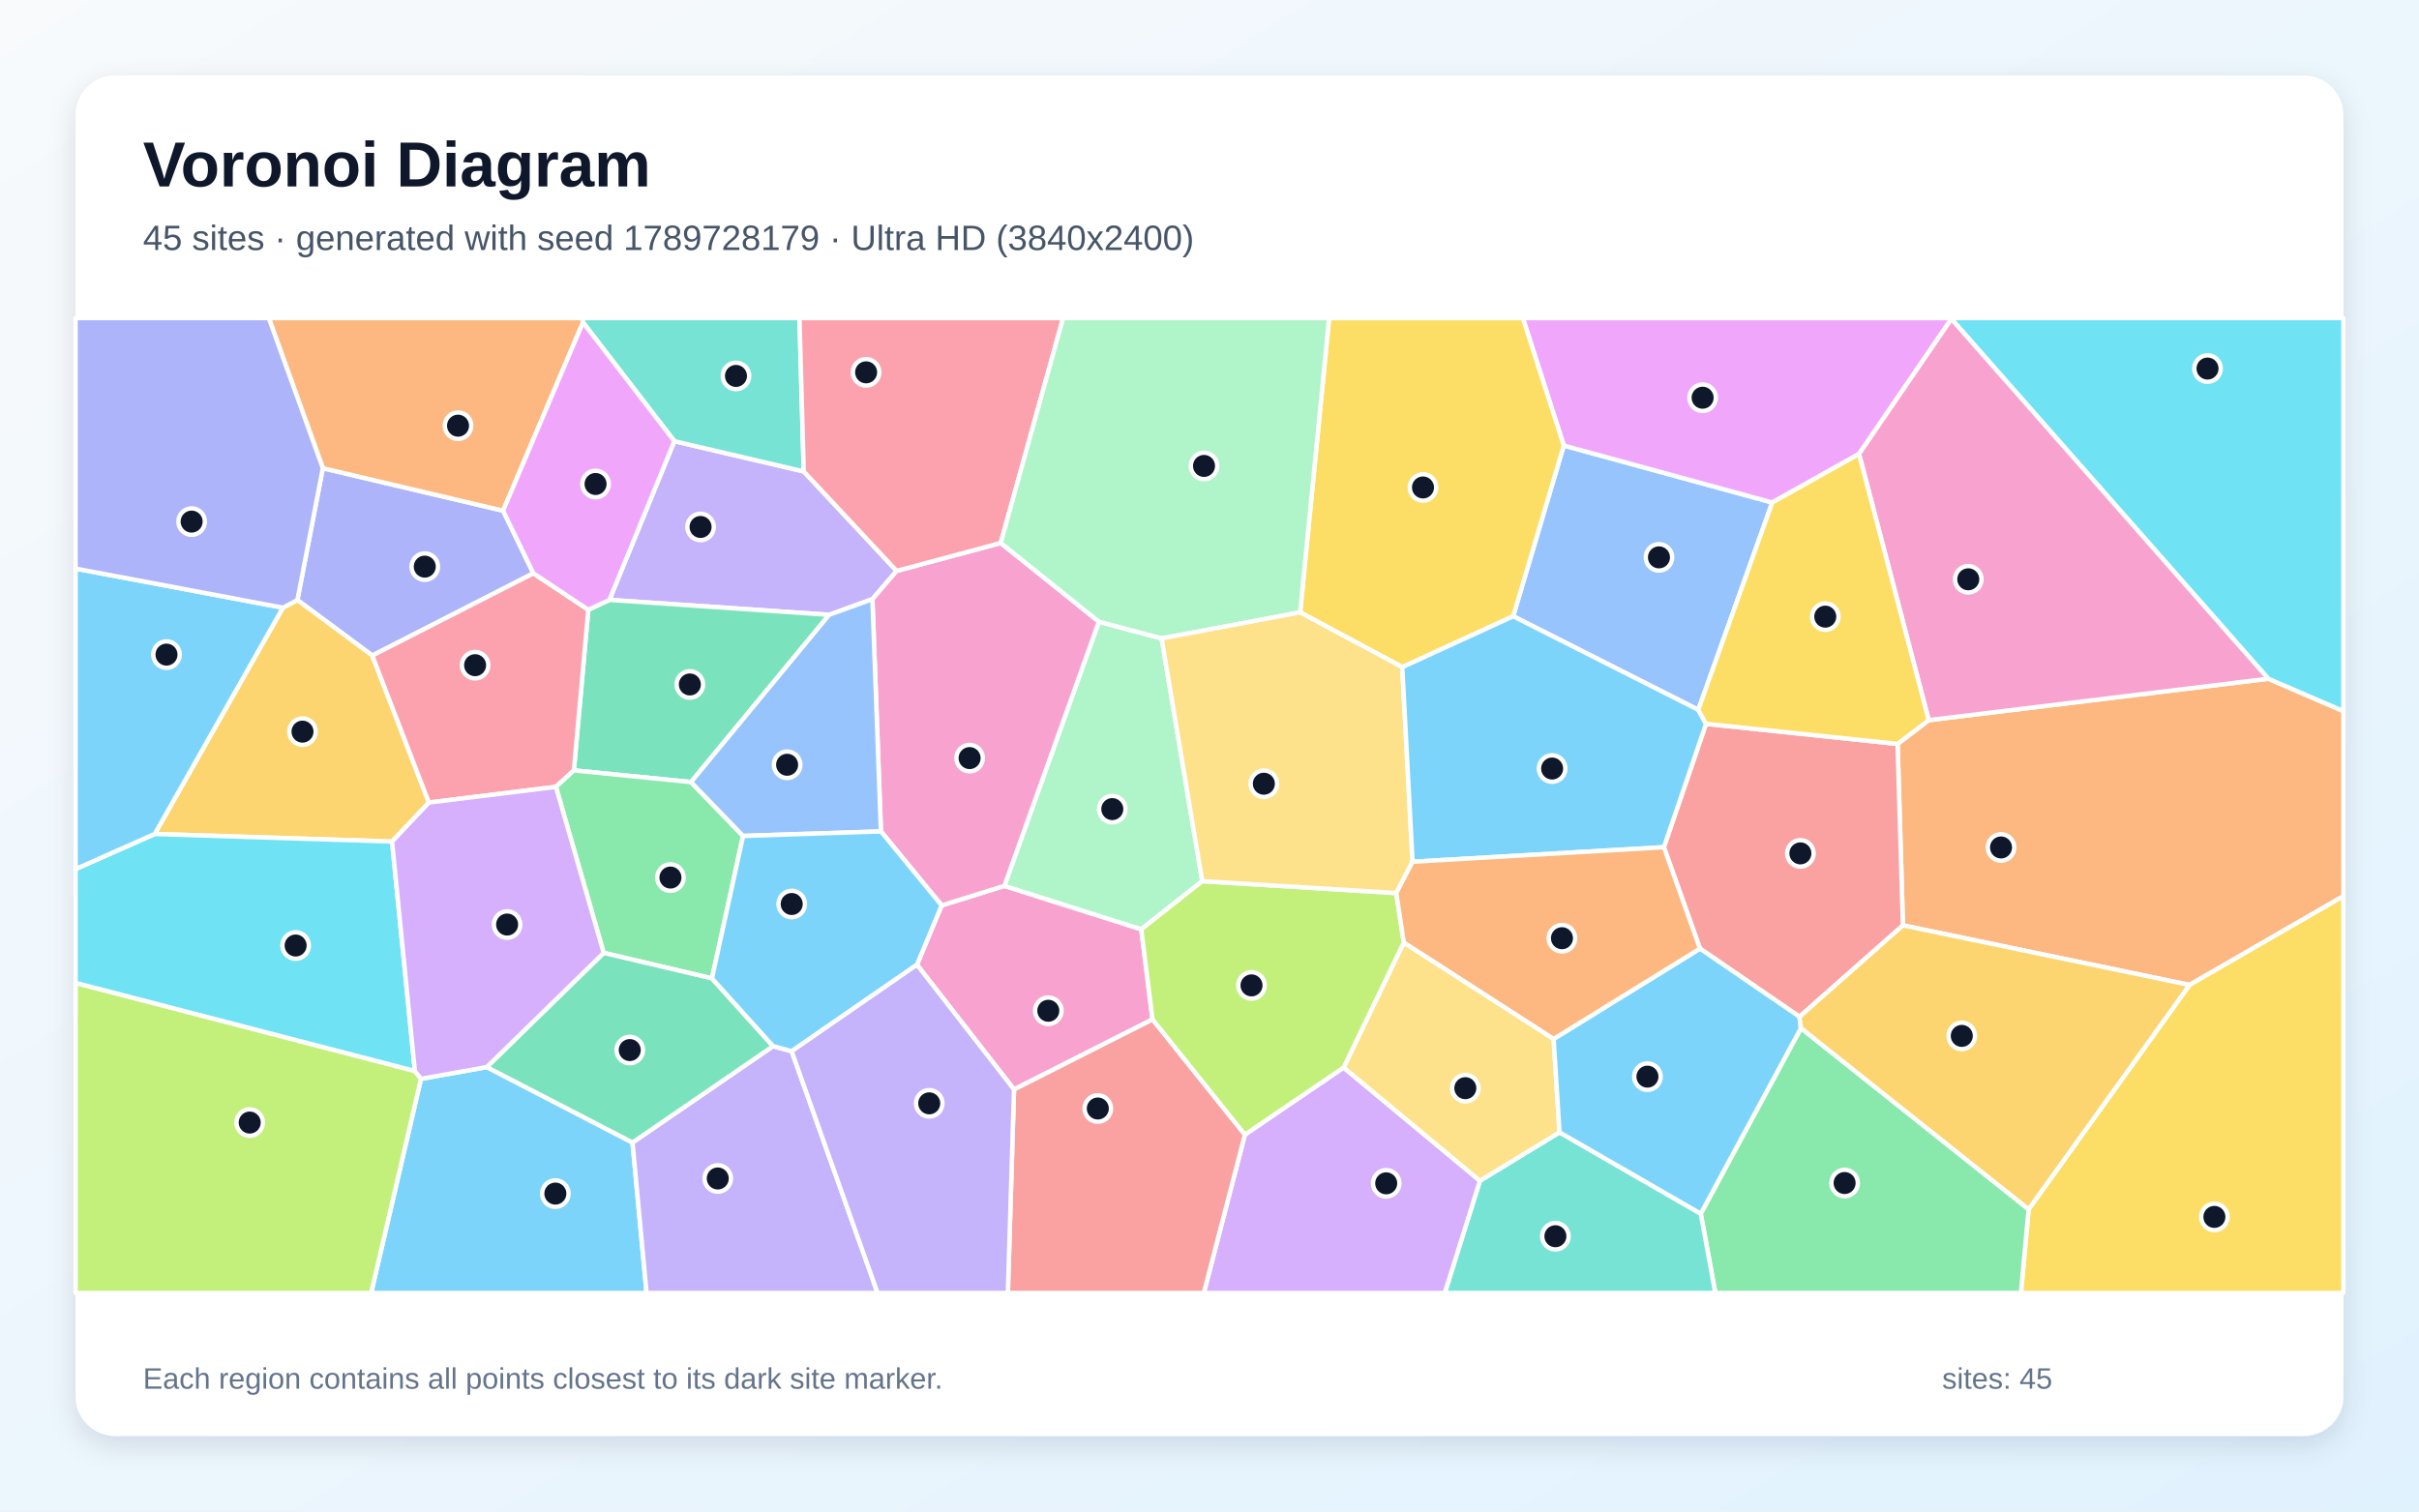
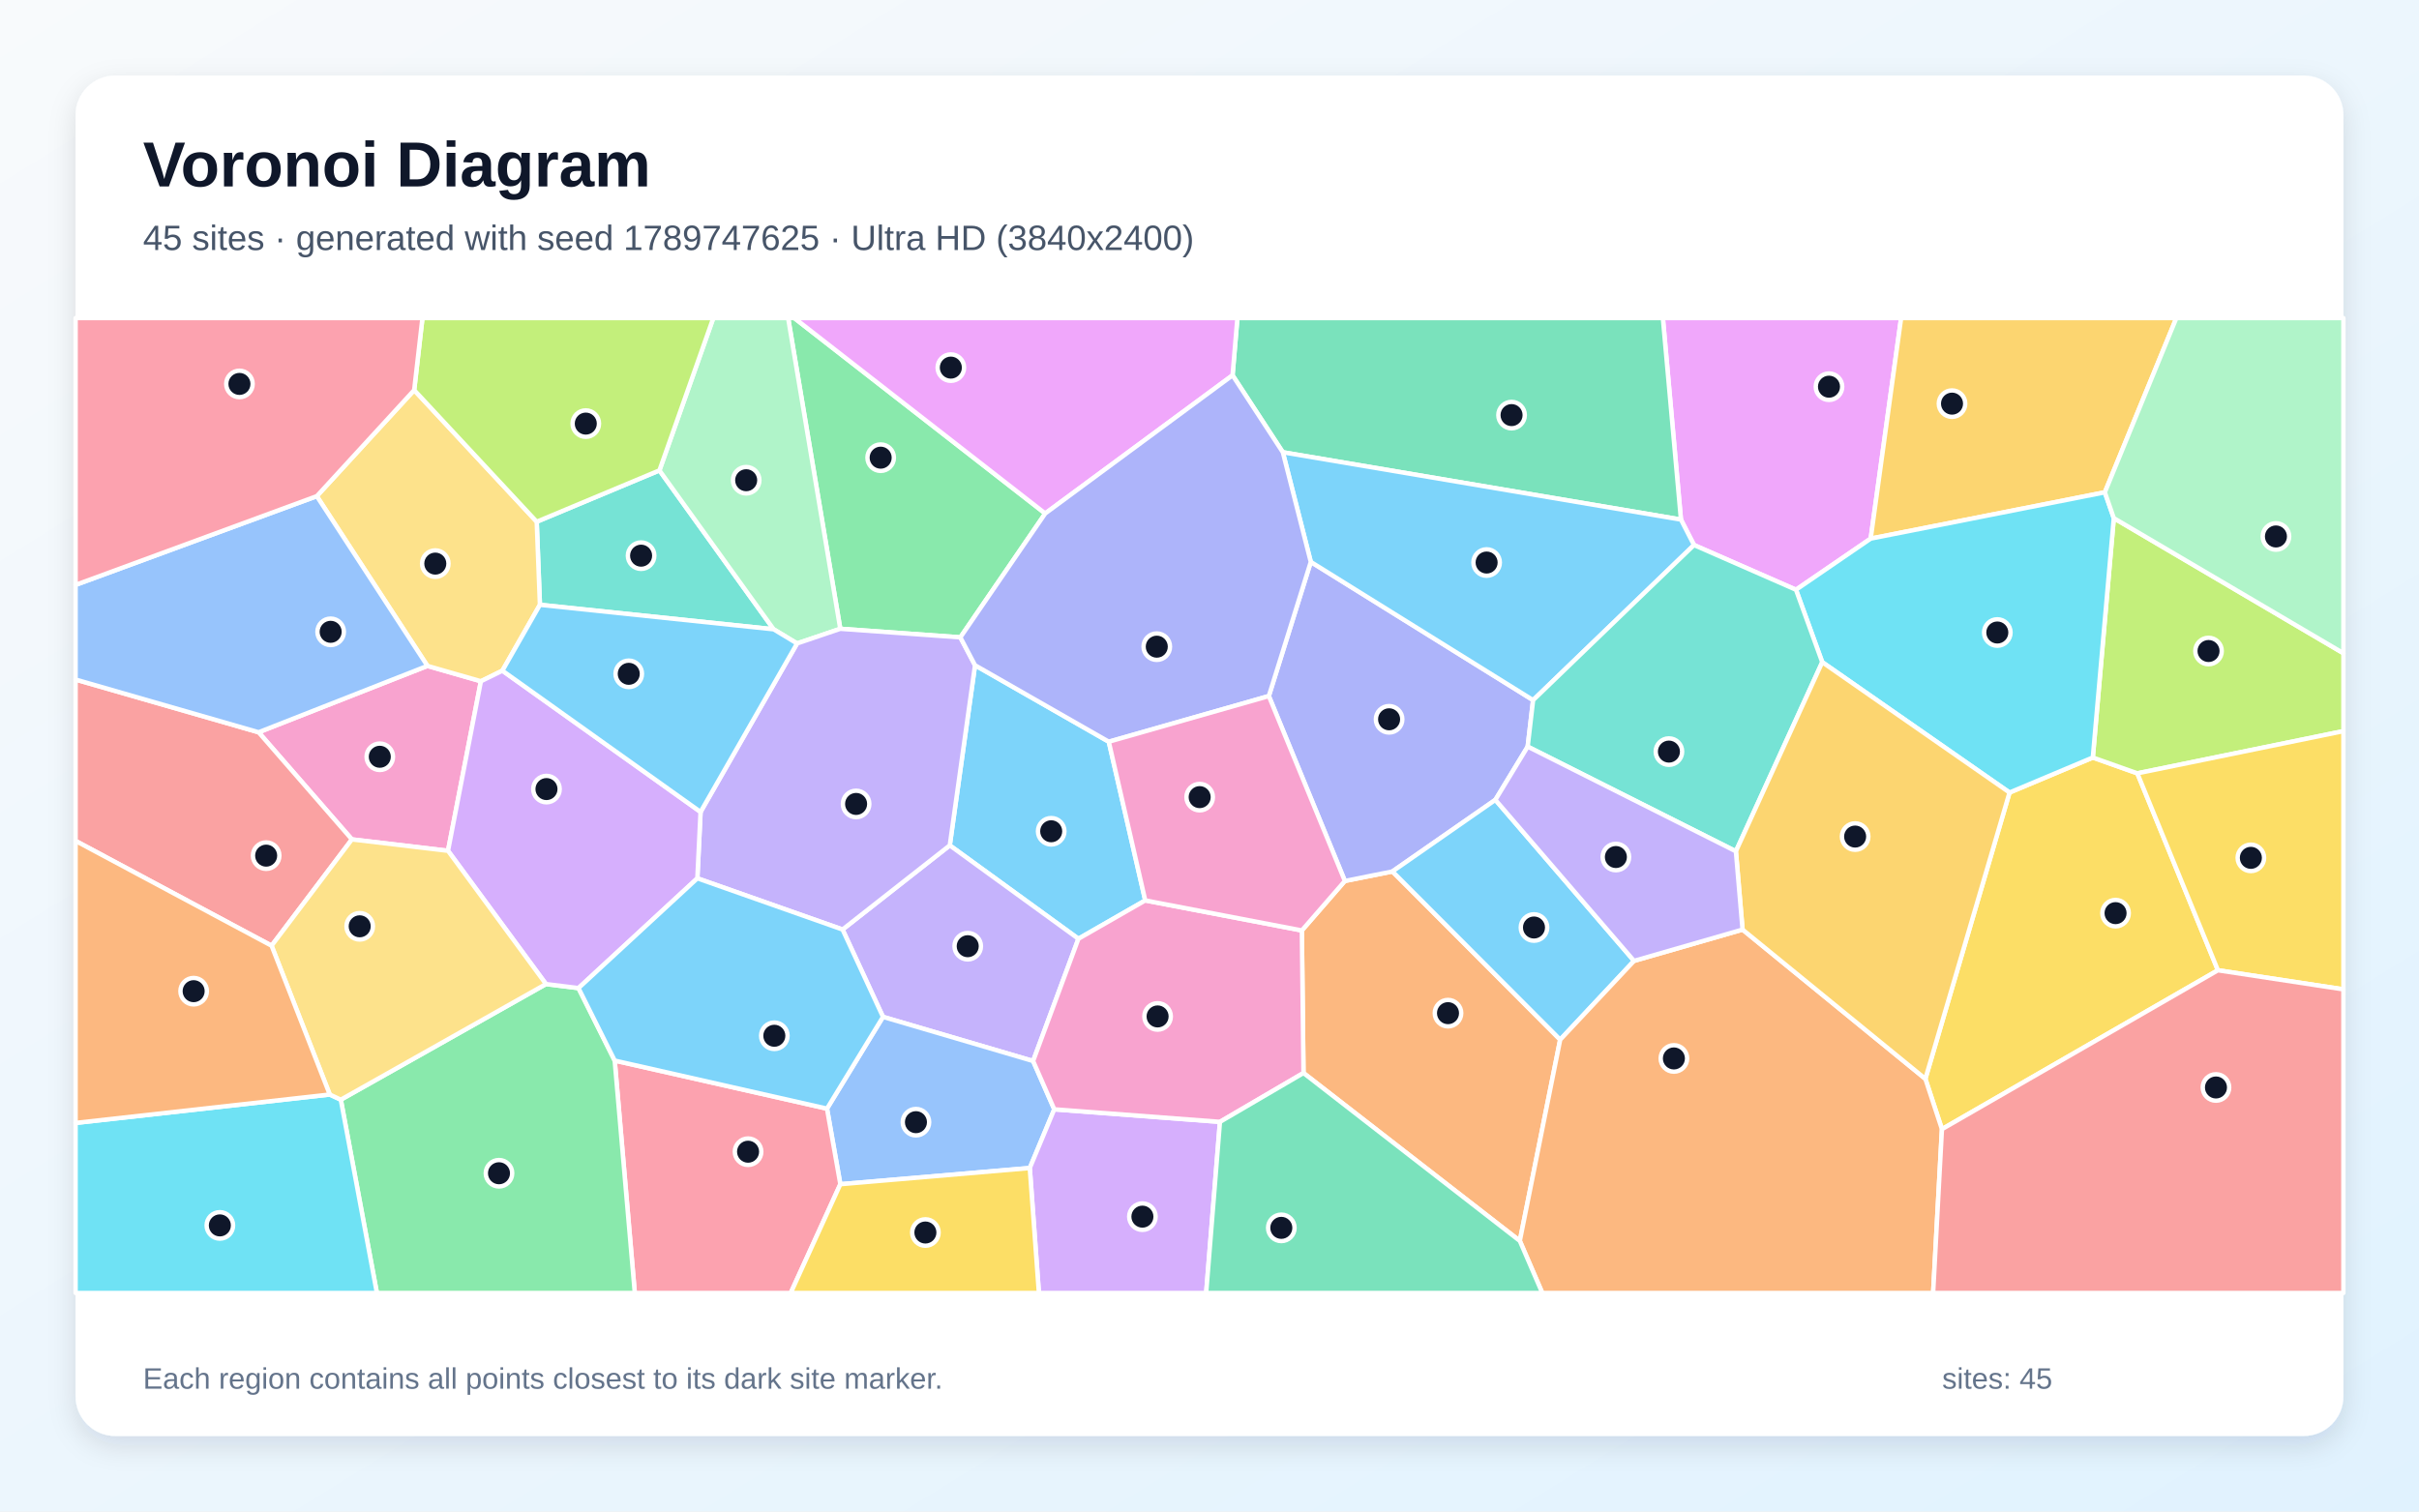
<svg xmlns="http://www.w3.org/2000/svg" width="3840" height="2400" viewBox="0 0 3840 2400" role="img" aria-labelledby="title description">
  <defs>
    <linearGradient id="background" x1="0" y1="0" x2="1" y2="1">
      <stop stop-color="#F8FAFC" />
      <stop offset="1" stop-color="#E0F2FE" />
    </linearGradient>
    <filter id="shadow" x="-5%" y="-5%" width="110%" height="110%">
      <feDropShadow dx="0" dy="15" stdDeviation="22" flood-color="#0F172A" flood-opacity=".12" />
    </filter>
  </defs>
  <rect width="3840" height="2400" fill="url(#background)" />
  <rect x="120" y="120" width="3600" height="2160" rx="63" fill="#FFFFFF" filter="url(#shadow)" />
  <g font-family="Arial, sans-serif">
    <text x="227" y="296" font-size="101" font-weight="700" fill="#0F172A">Voronoi Diagram</text>
-     <text x="227" y="397" font-size="56" fill="#475569">45 sites · generated with seed 1789728179 · Ultra HD (3840x2400)</text>
+     <text x="227" y="397" font-size="56" fill="#475569">45 sites · generated with seed 1789747625 · Ultra HD (3840x2400)</text>
  </g>
  <g stroke="#FFFFFF" stroke-width="7" stroke-linejoin="round">
-     <polygon points="668.3,1713.0 772.7,1694.3 1004.1,1814.1 1026.4,2053.0 589.2,2053.0" fill="#38BDF8" fill-opacity="0.65" />
-     <polygon points="1070.5,700.5 1275.9,748.6 1423.4,906.5 1384.9,951.3 1316.2,976.2 967.4,952.5" fill="#A78BFA" fill-opacity="0.65" />
-     <polygon points="1829.6,1618.6 1609.7,1729.9 1455.6,1531.8 1494.8,1437.6 1594.4,1406.6 1811.7,1475.5" fill="#F472B6" fill-opacity="0.65" />
-     <polygon points="3020.8,1469.3 3012.3,1181.2 3061.7,1143.5 3600.8,1077.7 3720.0,1129.1 3720.0,1422.9 3475.7,1563.9" fill="#FB923C" fill-opacity="0.65" />
-     <polygon points="3220.3,1920.1 3475.7,1563.9 3720.0,1422.9 3720.0,2053.0 3208.1,2053.0" fill="#FACC15" fill-opacity="0.65" />
-     <polygon points="2699.8,1927.1 2858.9,1632.4 3220.3,1920.1 3208.1,2053.0 2723.0,2053.0" fill="#4ADE80" fill-opacity="0.65" />
-     <polygon points="2349.3,1874.8 2475.6,1797.9 2699.8,1927.1 2723.0,2053.0 2293.5,2053.0" fill="#2DD4BF" fill-opacity="0.65" />
-     <polygon points="2695.9,1127.1 2402.1,978.5 2482.4,707.4 2813.3,797.9" fill="#60A5FA" fill-opacity="0.65" />
-     <polygon points="3097.7,506.4 2951.1,720.8 2813.3,797.9 2482.4,707.4 2417.4,505.0 3097.6,505.0" fill="#E879F9" fill-opacity="0.65" />
-     <polygon points="1096.9,1241.8 911.0,1223.2 933.9,968.2 967.4,952.5 1316.2,976.2" fill="#34D399" fill-opacity="0.65" />
-     <polygon points="2856.6,1614.4 2698.6,1506.2 2641.3,1345.2 2708.2,1149.3 3012.3,1181.2 3020.8,1469.3" fill="#F87171" fill-opacity="0.65" />
-     <polygon points="512.5,743.4 798.6,810.9 846.7,910.3 591.0,1040.9 472.1,952.8" fill="#818CF8" fill-opacity="0.65" />
-     <polygon points="449.1,964.9 472.1,952.8 591.0,1040.9 680.8,1274.3 622.4,1336.2 245.6,1324.2" fill="#FBBF24" fill-opacity="0.65" />
-     <polygon points="120.0,1560.6 658.6,1700.5 668.3,1713.0 589.2,2053.0 120.0,2053.0" fill="#A3E635" fill-opacity="0.65" />
-     <polygon points="1976.2,1801.6 2132.9,1695.0 2349.3,1874.8 2293.5,2053.0 1911.0,2053.0" fill="#C084FC" fill-opacity="0.65" />
-     <polygon points="882.5,1249.4 680.8,1274.3 591.0,1040.9 846.7,910.3 933.9,968.2 911.0,1223.2" fill="#FB7185" fill-opacity="0.65" />
-     <polygon points="658.6,1700.5 120.0,1560.6 120.0,1379.9 245.6,1324.2 622.4,1336.2" fill="#22D3EE" fill-opacity="0.65" />
-     <polygon points="1844.0,1013.7 1908.5,1399.1 1811.7,1475.5 1594.4,1406.6 1744.4,987.1" fill="#86EFAC" fill-opacity="0.65" />
-     <polygon points="2132.9,1695.0 2228.4,1496.4 2466.3,1649.6 2475.6,1797.9 2349.3,1874.8" fill="#FCD34D" fill-opacity="0.65" />
-     <polygon points="449.1,964.9 245.6,1324.2 120.0,1379.9 120.0,902.8" fill="#38BDF8" fill-opacity="0.65" />
-     <polygon points="2475.6,1797.9 2466.3,1649.6 2698.6,1506.2 2856.6,1614.4 2858.9,1632.4 2699.8,1927.1" fill="#38BDF8" fill-opacity="0.65" />
-     <polygon points="1004.1,1814.1 1227.2,1661.1 1256.7,1669.1 1393.1,2053.0 1026.4,2053.0" fill="#A78BFA" fill-opacity="0.65" />
-     <polygon points="1588.6,862.1 1744.4,987.1 1594.4,1406.6 1494.8,1437.6 1398.4,1320.1 1384.9,951.3 1423.4,906.5" fill="#F472B6" fill-opacity="0.65" />
-     <polygon points="925.4,511.9 798.6,810.9 512.5,743.4 426.7,505.0 924.2,505.0" fill="#FB923C" fill-opacity="0.65" />
-     <polygon points="2482.4,707.4 2402.1,978.5 2226.0,1059.3 2063.9,972.3 2109.9,505.0 2417.4,505.0" fill="#FACC15" fill-opacity="0.65" />
-     <polygon points="1130.2,1553.5 958.3,1513.0 882.5,1249.4 911.0,1223.2 1096.9,1241.8 1179.6,1327.3" fill="#4ADE80" fill-opacity="0.65" />
-     <polygon points="1275.9,748.6 1070.5,700.5 925.4,511.9 924.2,505.0 1269.1,505.0" fill="#2DD4BF" fill-opacity="0.65" />
-     <polygon points="1398.4,1320.1 1179.6,1327.3 1096.9,1241.8 1316.2,976.2 1384.9,951.3" fill="#60A5FA" fill-opacity="0.65" />
-     <polygon points="1070.5,700.5 967.4,952.5 933.9,968.2 846.7,910.3 798.6,810.9 925.4,511.9" fill="#E879F9" fill-opacity="0.65" />
-     <polygon points="958.3,1513.0 1130.2,1553.5 1227.2,1661.1 1004.1,1814.1 772.7,1694.3" fill="#34D399" fill-opacity="0.65" />
-     <polygon points="1609.7,1729.9 1829.6,1618.6 1976.2,1801.6 1911.0,2053.0 1599.9,2053.0" fill="#F87171" fill-opacity="0.65" />
-     <polygon points="512.5,743.4 472.1,952.8 449.1,964.9 120.0,902.8 120.0,505.0 426.7,505.0" fill="#818CF8" fill-opacity="0.65" />
-     <polygon points="2858.9,1632.4 2856.6,1614.4 3020.8,1469.3 3475.7,1563.9 3220.3,1920.1" fill="#FBBF24" fill-opacity="0.65" />
-     <polygon points="2216.5,1418.0 2228.4,1496.4 2132.9,1695.0 1976.2,1801.6 1829.6,1618.6 1811.7,1475.5 1908.5,1399.1" fill="#A3E635" fill-opacity="0.65" />
-     <polygon points="658.6,1700.5 622.4,1336.2 680.8,1274.3 882.5,1249.4 958.3,1513.0 772.7,1694.3 668.3,1713.0" fill="#C084FC" fill-opacity="0.65" />
-     <polygon points="1588.6,862.1 1423.4,906.5 1275.9,748.6 1269.1,505.0 1687.6,505.0" fill="#FB7185" fill-opacity="0.65" />
-     <polygon points="3600.8,1077.7 3097.7,506.4 3097.6,505.0 3720.0,505.0 3720.0,1129.1" fill="#22D3EE" fill-opacity="0.65" />
-     <polygon points="2063.9,972.3 1844.0,1013.7 1744.4,987.1 1588.6,862.1 1687.6,505.0 2109.9,505.0" fill="#86EFAC" fill-opacity="0.65" />
-     <polygon points="2063.9,972.3 2226.0,1059.3 2242.3,1368.3 2216.5,1418.0 1908.5,1399.1 1844.0,1013.7" fill="#FCD34D" fill-opacity="0.65" />
-     <polygon points="2708.2,1149.3 2641.3,1345.2 2242.3,1368.3 2226.0,1059.3 2402.1,978.5 2695.9,1127.1" fill="#38BDF8" fill-opacity="0.65" />
-     <polygon points="1130.2,1553.5 1179.6,1327.3 1398.4,1320.1 1494.8,1437.6 1455.6,1531.8 1256.7,1669.1 1227.2,1661.1" fill="#38BDF8" fill-opacity="0.65" />
-     <polygon points="1256.7,1669.1 1455.6,1531.8 1609.7,1729.9 1599.9,2053.0 1393.1,2053.0" fill="#A78BFA" fill-opacity="0.65" />
-     <polygon points="3600.8,1077.7 3061.7,1143.5 2951.1,720.8 3097.7,506.4" fill="#F472B6" fill-opacity="0.65" />
-     <polygon points="2466.3,1649.6 2228.4,1496.4 2216.5,1418.0 2242.3,1368.3 2641.3,1345.2 2698.6,1506.2" fill="#FB923C" fill-opacity="0.65" />
-     <polygon points="3061.7,1143.5 3012.3,1181.2 2708.2,1149.3 2695.9,1127.1 2813.3,797.9 2951.1,720.8" fill="#FACC15" fill-opacity="0.65" />
+     <polygon points="1547.8,1056.3 1760.1,1177.7 1818.0,1429.7 1711.9,1490.6 1507.7,1342.3" fill="#38BDF8" fill-opacity="0.65" />
+     <polygon points="1640.0,1684.7 1401.7,1614.6 1337.5,1475.9 1507.7,1342.3 1711.9,1490.6" fill="#A78BFA" fill-opacity="0.65" />
+     <polygon points="711.2,1350.9 558.6,1332.8 410.5,1162.7 678.5,1057.3 763.4,1081.7" fill="#F472B6" fill-opacity="0.65" />
+     <polygon points="2069.2,1703.7 2066.6,1477.4 2134.9,1398.8 2210.4,1383.7 2476.7,1650.8 2412.6,1970.3" fill="#FB923C" fill-opacity="0.65" />
+     <polygon points="3082.7,1792.9 3056.4,1713.0 3190.0,1258.4 3322.2,1202.8 3392.9,1227.9 3520.8,1540.6" fill="#FACC15" fill-opacity="0.65" />
+     <polygon points="1659.2,815.3 1524.5,1012.0 1333.9,998.4 1251.1,505.0 1260.9,505.0" fill="#4ADE80" fill-opacity="0.65" />
+     <polygon points="857.1,960.3 852.0,828.4 1046.8,746.9 1228.1,999.2" fill="#2DD4BF" fill-opacity="0.65" />
+     <polygon points="1334.0,1880.3 1312.8,1760.3 1401.7,1614.6 1640.0,1684.7 1673.6,1761.4 1634.7,1854.6" fill="#60A5FA" fill-opacity="0.65" />
+     <polygon points="2969.6,855.2 2851.0,936.4 2689.1,865.4 2668.4,825.0 2639.7,505.0 3017.9,505.0" fill="#E879F9" fill-opacity="0.65" />
+     <polygon points="2668.4,825.0 2036.4,718.1 1956.6,595.9 1964.3,505.0 2639.7,505.0" fill="#34D399" fill-opacity="0.65" />
+     <polygon points="431.1,1501.6 120.0,1335.2 120.0,1079.0 410.5,1162.7 558.6,1332.8" fill="#F87171" fill-opacity="0.65" />
+     <polygon points="2014.2,1105.2 2080.8,892.2 2433.7,1111.7 2425.1,1185.5 2373.8,1270.0 2210.4,1383.7 2134.9,1398.8" fill="#818CF8" fill-opacity="0.65" />
+     <polygon points="3341.3,781.7 2969.6,855.2 3017.9,505.0 3454.8,505.0" fill="#FBBF24" fill-opacity="0.65" />
+     <polygon points="3392.9,1227.9 3322.2,1202.8 3355.5,822.7 3720.0,1037.2 3720.0,1160.9" fill="#A3E635" fill-opacity="0.65" />
+     <polygon points="1634.7,1854.6 1673.6,1761.4 1936.6,1781.3 1914.7,2053.0 1649.2,2053.0" fill="#C084FC" fill-opacity="0.65" />
+     <polygon points="975.8,1684.0 1312.8,1760.3 1334.0,1880.3 1255.2,2053.0 1007.7,2053.0" fill="#FB7185" fill-opacity="0.65" />
+     <polygon points="3355.5,822.7 3322.2,1202.8 3190.0,1258.4 2892.7,1051.4 2851.0,936.4 2969.6,855.2 3341.3,781.7" fill="#22D3EE" fill-opacity="0.65" />
+     <polygon points="1265.3,1021.7 1228.1,999.2 1046.8,746.9 1132.3,505.0 1251.1,505.0 1333.9,998.4" fill="#86EFAC" fill-opacity="0.65" />
+     <polygon points="657.5,619.4 852.0,828.4 857.1,960.3 797.5,1064.9 763.4,1081.7 678.5,1057.3 502.9,787.8" fill="#FCD34D" fill-opacity="0.65" />
+     <polygon points="2036.4,718.1 2668.4,825.0 2689.1,865.4 2433.7,1111.7 2080.8,892.2" fill="#38BDF8" fill-opacity="0.65" />
+     <polygon points="2593.9,1525.7 2476.7,1650.8 2210.4,1383.7 2373.8,1270.0" fill="#38BDF8" fill-opacity="0.65" />
+     <polygon points="1107.0,1394.6 1112.1,1289.2 1265.3,1021.7 1333.9,998.4 1524.5,1012.0 1547.8,1056.3 1507.7,1342.3 1337.5,1475.9" fill="#A78BFA" fill-opacity="0.65" />
+     <polygon points="1936.6,1781.3 1673.6,1761.4 1640.0,1684.7 1711.9,1490.6 1818.0,1429.7 2066.6,1477.4 2069.2,1703.7" fill="#F472B6" fill-opacity="0.65" />
+     <polygon points="2412.6,1970.3 2476.7,1650.8 2593.9,1525.7 2766.2,1476.0 3056.4,1713.0 3082.7,1792.9 3068.7,2053.0 2448.3,2053.0" fill="#FB923C" fill-opacity="0.65" />
+     <polygon points="3520.8,1540.6 3392.9,1227.9 3720.0,1160.9 3720.0,1570.9" fill="#FACC15" fill-opacity="0.65" />
+     <polygon points="541.0,1746.1 866.7,1562.5 918.3,1568.9 975.8,1684.0 1007.7,2053.0 598.3,2053.0" fill="#4ADE80" fill-opacity="0.65" />
+     <polygon points="2755.6,1351.7 2425.1,1185.5 2433.7,1111.7 2689.1,865.4 2851.0,936.4 2892.7,1051.4" fill="#2DD4BF" fill-opacity="0.65" />
+     <polygon points="502.9,787.8 678.5,1057.3 410.5,1162.7 120.0,1079.0 120.0,928.7" fill="#60A5FA" fill-opacity="0.65" />
+     <polygon points="1956.6,595.9 1659.2,815.3 1260.9,505.0 1964.3,505.0" fill="#E879F9" fill-opacity="0.65" />
+     <polygon points="1936.6,1781.3 2069.2,1703.7 2412.6,1970.3 2448.3,2053.0 1914.7,2053.0" fill="#34D399" fill-opacity="0.65" />
+     <polygon points="3082.7,1792.9 3520.8,1540.6 3720.0,1570.9 3720.0,2053.0 3068.7,2053.0" fill="#F87171" fill-opacity="0.65" />
+     <polygon points="1956.6,595.9 2036.4,718.1 2080.8,892.2 2014.2,1105.2 1760.1,1177.7 1547.8,1056.3 1524.5,1012.0 1659.2,815.3" fill="#818CF8" fill-opacity="0.65" />
+     <polygon points="2766.2,1476.0 2755.6,1351.7 2892.7,1051.4 3190.0,1258.4 3056.4,1713.0" fill="#FBBF24" fill-opacity="0.65" />
+     <polygon points="1046.8,746.9 852.0,828.4 657.5,619.4 670.6,505.0 1132.3,505.0" fill="#A3E635" fill-opacity="0.65" />
+     <polygon points="1112.1,1289.2 1107.0,1394.6 918.3,1568.9 866.7,1562.5 711.2,1350.9 763.4,1081.7 797.5,1064.9" fill="#C084FC" fill-opacity="0.65" />
+     <polygon points="657.5,619.4 502.9,787.8 120.0,928.7 120.0,505.0 670.6,505.0" fill="#FB7185" fill-opacity="0.65" />
+     <polygon points="120.0,1783.0 523.5,1737.9 541.0,1746.1 598.3,2053.0 120.0,2053.0" fill="#22D3EE" fill-opacity="0.65" />
+     <polygon points="3355.5,822.7 3341.3,781.7 3454.8,505.0 3720.0,505.0 3720.0,1037.2" fill="#86EFAC" fill-opacity="0.65" />
+     <polygon points="866.7,1562.5 541.0,1746.1 523.5,1737.9 431.1,1501.6 558.6,1332.8 711.2,1350.9" fill="#FCD34D" fill-opacity="0.65" />
+     <polygon points="1112.1,1289.2 797.5,1064.9 857.1,960.3 1228.1,999.2 1265.3,1021.7" fill="#38BDF8" fill-opacity="0.65" />
+     <polygon points="975.8,1684.0 918.3,1568.9 1107.0,1394.6 1337.5,1475.9 1401.7,1614.6 1312.8,1760.3" fill="#38BDF8" fill-opacity="0.65" />
+     <polygon points="2755.6,1351.7 2766.2,1476.0 2593.9,1525.7 2373.8,1270.0 2425.1,1185.5" fill="#A78BFA" fill-opacity="0.65" />
+     <polygon points="2014.2,1105.2 2134.9,1398.8 2066.6,1477.4 1818.0,1429.7 1760.1,1177.7" fill="#F472B6" fill-opacity="0.65" />
+     <polygon points="523.5,1737.9 120.0,1783.0 120.0,1335.2 431.1,1501.6" fill="#FB923C" fill-opacity="0.65" />
+     <polygon points="1334.0,1880.3 1634.7,1854.6 1649.2,2053.0 1255.2,2053.0" fill="#FACC15" fill-opacity="0.65" />
  </g>
  <g>
-     <circle cx="881.6" cy="1895.2" r="21" fill="#0F172A" stroke="#FFFFFF" stroke-width="7" />
-     <circle cx="1112.1" cy="836.7" r="21" fill="#0F172A" stroke="#FFFFFF" stroke-width="7" />
-     <circle cx="1664.1" cy="1604.9" r="21" fill="#0F172A" stroke="#FFFFFF" stroke-width="7" />
-     <circle cx="3176.5" cy="1345.6" r="21" fill="#0F172A" stroke="#FFFFFF" stroke-width="7" />
-     <circle cx="3515.2" cy="1932.2" r="21" fill="#0F172A" stroke="#FFFFFF" stroke-width="7" />
-     <circle cx="2928.2" cy="1878.4" r="21" fill="#0F172A" stroke="#FFFFFF" stroke-width="7" />
-     <circle cx="2469.1" cy="1962.9" r="21" fill="#0F172A" stroke="#FFFFFF" stroke-width="7" />
-     <circle cx="2633.5" cy="885.0" r="21" fill="#0F172A" stroke="#FFFFFF" stroke-width="7" />
-     <circle cx="2702.8" cy="631.5" r="21" fill="#0F172A" stroke="#FFFFFF" stroke-width="7" />
-     <circle cx="1095.1" cy="1086.8" r="21" fill="#0F172A" stroke="#FFFFFF" stroke-width="7" />
-     <circle cx="2858.0" cy="1355.0" r="21" fill="#0F172A" stroke="#FFFFFF" stroke-width="7" />
-     <circle cx="674.3" cy="899.7" r="21" fill="#0F172A" stroke="#FFFFFF" stroke-width="7" />
-     <circle cx="480.2" cy="1161.7" r="21" fill="#0F172A" stroke="#FFFFFF" stroke-width="7" />
-     <circle cx="396.4" cy="1782.4" r="21" fill="#0F172A" stroke="#FFFFFF" stroke-width="7" />
-     <circle cx="2200.5" cy="1878.9" r="21" fill="#0F172A" stroke="#FFFFFF" stroke-width="7" />
-     <circle cx="754.2" cy="1056.2" r="21" fill="#0F172A" stroke="#FFFFFF" stroke-width="7" />
-     <circle cx="469.3" cy="1501.3" r="21" fill="#0F172A" stroke="#FFFFFF" stroke-width="7" />
-     <circle cx="1765.7" cy="1284.7" r="21" fill="#0F172A" stroke="#FFFFFF" stroke-width="7" />
-     <circle cx="2326.1" cy="1727.8" r="21" fill="#0F172A" stroke="#FFFFFF" stroke-width="7" />
-     <circle cx="264.3" cy="1039.4" r="21" fill="#0F172A" stroke="#FFFFFF" stroke-width="7" />
-     <circle cx="2615.2" cy="1709.5" r="21" fill="#0F172A" stroke="#FFFFFF" stroke-width="7" />
-     <circle cx="1139.4" cy="1871.2" r="21" fill="#0F172A" stroke="#FFFFFF" stroke-width="7" />
-     <circle cx="1539.2" cy="1203.7" r="21" fill="#0F172A" stroke="#FFFFFF" stroke-width="7" />
-     <circle cx="727.1" cy="675.9" r="21" fill="#0F172A" stroke="#FFFFFF" stroke-width="7" />
-     <circle cx="2258.9" cy="774.0" r="21" fill="#0F172A" stroke="#FFFFFF" stroke-width="7" />
-     <circle cx="1064.3" cy="1393.4" r="21" fill="#0F172A" stroke="#FFFFFF" stroke-width="7" />
-     <circle cx="1168.3" cy="596.9" r="21" fill="#0F172A" stroke="#FFFFFF" stroke-width="7" />
-     <circle cx="1249.5" cy="1214.3" r="21" fill="#0F172A" stroke="#FFFFFF" stroke-width="7" />
-     <circle cx="945.4" cy="768.5" r="21" fill="#0F172A" stroke="#FFFFFF" stroke-width="7" />
-     <circle cx="999.7" cy="1667.3" r="21" fill="#0F172A" stroke="#FFFFFF" stroke-width="7" />
-     <circle cx="1742.7" cy="1760.1" r="21" fill="#0F172A" stroke="#FFFFFF" stroke-width="7" />
-     <circle cx="304.2" cy="828.2" r="21" fill="#0F172A" stroke="#FFFFFF" stroke-width="7" />
-     <circle cx="3114.2" cy="1644.8" r="21" fill="#0F172A" stroke="#FFFFFF" stroke-width="7" />
-     <circle cx="1986.7" cy="1564.6" r="21" fill="#0F172A" stroke="#FFFFFF" stroke-width="7" />
-     <circle cx="805.0" cy="1468.0" r="21" fill="#0F172A" stroke="#FFFFFF" stroke-width="7" />
-     <circle cx="1374.9" cy="591.2" r="21" fill="#0F172A" stroke="#FFFFFF" stroke-width="7" />
-     <circle cx="3504.3" cy="585.2" r="21" fill="#0F172A" stroke="#FFFFFF" stroke-width="7" />
-     <circle cx="1911.3" cy="739.8" r="21" fill="#0F172A" stroke="#FFFFFF" stroke-width="7" />
-     <circle cx="2006.3" cy="1244.4" r="21" fill="#0F172A" stroke="#FFFFFF" stroke-width="7" />
-     <circle cx="2463.9" cy="1220.3" r="21" fill="#0F172A" stroke="#FFFFFF" stroke-width="7" />
-     <circle cx="1256.8" cy="1435.4" r="21" fill="#0F172A" stroke="#FFFFFF" stroke-width="7" />
-     <circle cx="1475.1" cy="1751.9" r="21" fill="#0F172A" stroke="#FFFFFF" stroke-width="7" />
-     <circle cx="3124.5" cy="919.8" r="21" fill="#0F172A" stroke="#FFFFFF" stroke-width="7" />
-     <circle cx="2479.5" cy="1489.7" r="21" fill="#0F172A" stroke="#FFFFFF" stroke-width="7" />
-     <circle cx="2897.5" cy="979.1" r="21" fill="#0F172A" stroke="#FFFFFF" stroke-width="7" />
+     <circle cx="1668.7" cy="1319.9" r="21" fill="#0F172A" stroke="#FFFFFF" stroke-width="7" />
+     <circle cx="1536.2" cy="1502.4" r="21" fill="#0F172A" stroke="#FFFFFF" stroke-width="7" />
+     <circle cx="602.9" cy="1201.6" r="21" fill="#0F172A" stroke="#FFFFFF" stroke-width="7" />
+     <circle cx="2298.6" cy="1608.7" r="21" fill="#0F172A" stroke="#FFFFFF" stroke-width="7" />
+     <circle cx="3358.3" cy="1449.9" r="21" fill="#0F172A" stroke="#FFFFFF" stroke-width="7" />
+     <circle cx="1398.0" cy="726.7" r="21" fill="#0F172A" stroke="#FFFFFF" stroke-width="7" />
+     <circle cx="1017.7" cy="882.3" r="21" fill="#0F172A" stroke="#FFFFFF" stroke-width="7" />
+     <circle cx="1454.0" cy="1781.8" r="21" fill="#0F172A" stroke="#FFFFFF" stroke-width="7" />
+     <circle cx="2903.4" cy="614.0" r="21" fill="#0F172A" stroke="#FFFFFF" stroke-width="7" />
+     <circle cx="2399.5" cy="659.1" r="21" fill="#0F172A" stroke="#FFFFFF" stroke-width="7" />
+     <circle cx="422.5" cy="1358.6" r="21" fill="#0F172A" stroke="#FFFFFF" stroke-width="7" />
+     <circle cx="2205.1" cy="1142.1" r="21" fill="#0F172A" stroke="#FFFFFF" stroke-width="7" />
+     <circle cx="3098.7" cy="640.9" r="21" fill="#0F172A" stroke="#FFFFFF" stroke-width="7" />
+     <circle cx="3505.9" cy="1033.7" r="21" fill="#0F172A" stroke="#FFFFFF" stroke-width="7" />
+     <circle cx="1813.5" cy="1931.8" r="21" fill="#0F172A" stroke="#FFFFFF" stroke-width="7" />
+     <circle cx="1187.5" cy="1828.7" r="21" fill="#0F172A" stroke="#FFFFFF" stroke-width="7" />
+     <circle cx="3170.6" cy="1004.3" r="21" fill="#0F172A" stroke="#FFFFFF" stroke-width="7" />
+     <circle cx="1184.5" cy="762.5" r="21" fill="#0F172A" stroke="#FFFFFF" stroke-width="7" />
+     <circle cx="691.0" cy="894.9" r="21" fill="#0F172A" stroke="#FFFFFF" stroke-width="7" />
+     <circle cx="2359.9" cy="893.2" r="21" fill="#0F172A" stroke="#FFFFFF" stroke-width="7" />
+     <circle cx="2435.1" cy="1472.7" r="21" fill="#0F172A" stroke="#FFFFFF" stroke-width="7" />
+     <circle cx="1359.0" cy="1276.5" r="21" fill="#0F172A" stroke="#FFFFFF" stroke-width="7" />
+     <circle cx="1837.6" cy="1613.9" r="21" fill="#0F172A" stroke="#FFFFFF" stroke-width="7" />
+     <circle cx="2657.2" cy="1680.6" r="21" fill="#0F172A" stroke="#FFFFFF" stroke-width="7" />
+     <circle cx="3573.1" cy="1362.1" r="21" fill="#0F172A" stroke="#FFFFFF" stroke-width="7" />
+     <circle cx="792.1" cy="1862.9" r="21" fill="#0F172A" stroke="#FFFFFF" stroke-width="7" />
+     <circle cx="2649.3" cy="1193.4" r="21" fill="#0F172A" stroke="#FFFFFF" stroke-width="7" />
+     <circle cx="524.9" cy="1003.2" r="21" fill="#0F172A" stroke="#FFFFFF" stroke-width="7" />
+     <circle cx="1509.4" cy="583.7" r="21" fill="#0F172A" stroke="#FFFFFF" stroke-width="7" />
+     <circle cx="2034.0" cy="1949.6" r="21" fill="#0F172A" stroke="#FFFFFF" stroke-width="7" />
+     <circle cx="3517.7" cy="1726.7" r="21" fill="#0F172A" stroke="#FFFFFF" stroke-width="7" />
+     <circle cx="1836.3" cy="1026.8" r="21" fill="#0F172A" stroke="#FFFFFF" stroke-width="7" />
+     <circle cx="2944.9" cy="1328.3" r="21" fill="#0F172A" stroke="#FFFFFF" stroke-width="7" />
+     <circle cx="929.9" cy="672.6" r="21" fill="#0F172A" stroke="#FFFFFF" stroke-width="7" />
+     <circle cx="867.5" cy="1252.9" r="21" fill="#0F172A" stroke="#FFFFFF" stroke-width="7" />
+     <circle cx="380.1" cy="609.6" r="21" fill="#0F172A" stroke="#FFFFFF" stroke-width="7" />
+     <circle cx="349.0" cy="1945.7" r="21" fill="#0F172A" stroke="#FFFFFF" stroke-width="7" />
+     <circle cx="3612.9" cy="851.8" r="21" fill="#0F172A" stroke="#FFFFFF" stroke-width="7" />
+     <circle cx="571.0" cy="1470.8" r="21" fill="#0F172A" stroke="#FFFFFF" stroke-width="7" />
+     <circle cx="998.1" cy="1069.9" r="21" fill="#0F172A" stroke="#FFFFFF" stroke-width="7" />
+     <circle cx="1229.2" cy="1644.6" r="21" fill="#0F172A" stroke="#FFFFFF" stroke-width="7" />
+     <circle cx="2565.1" cy="1360.8" r="21" fill="#0F172A" stroke="#FFFFFF" stroke-width="7" />
+     <circle cx="1904.4" cy="1265.7" r="21" fill="#0F172A" stroke="#FFFFFF" stroke-width="7" />
+     <circle cx="307.4" cy="1573.8" r="21" fill="#0F172A" stroke="#FFFFFF" stroke-width="7" />
+     <circle cx="1469.0" cy="1957.0" r="21" fill="#0F172A" stroke="#FFFFFF" stroke-width="7" />
  </g>
  <g font-family="Arial, sans-serif" font-size="47" fill="#64748B">
    <text x="227" y="2205">Each region contains all points closest to its dark site marker.</text>
    <text x="3083" y="2205">sites: 45</text>
  </g>
</svg>
